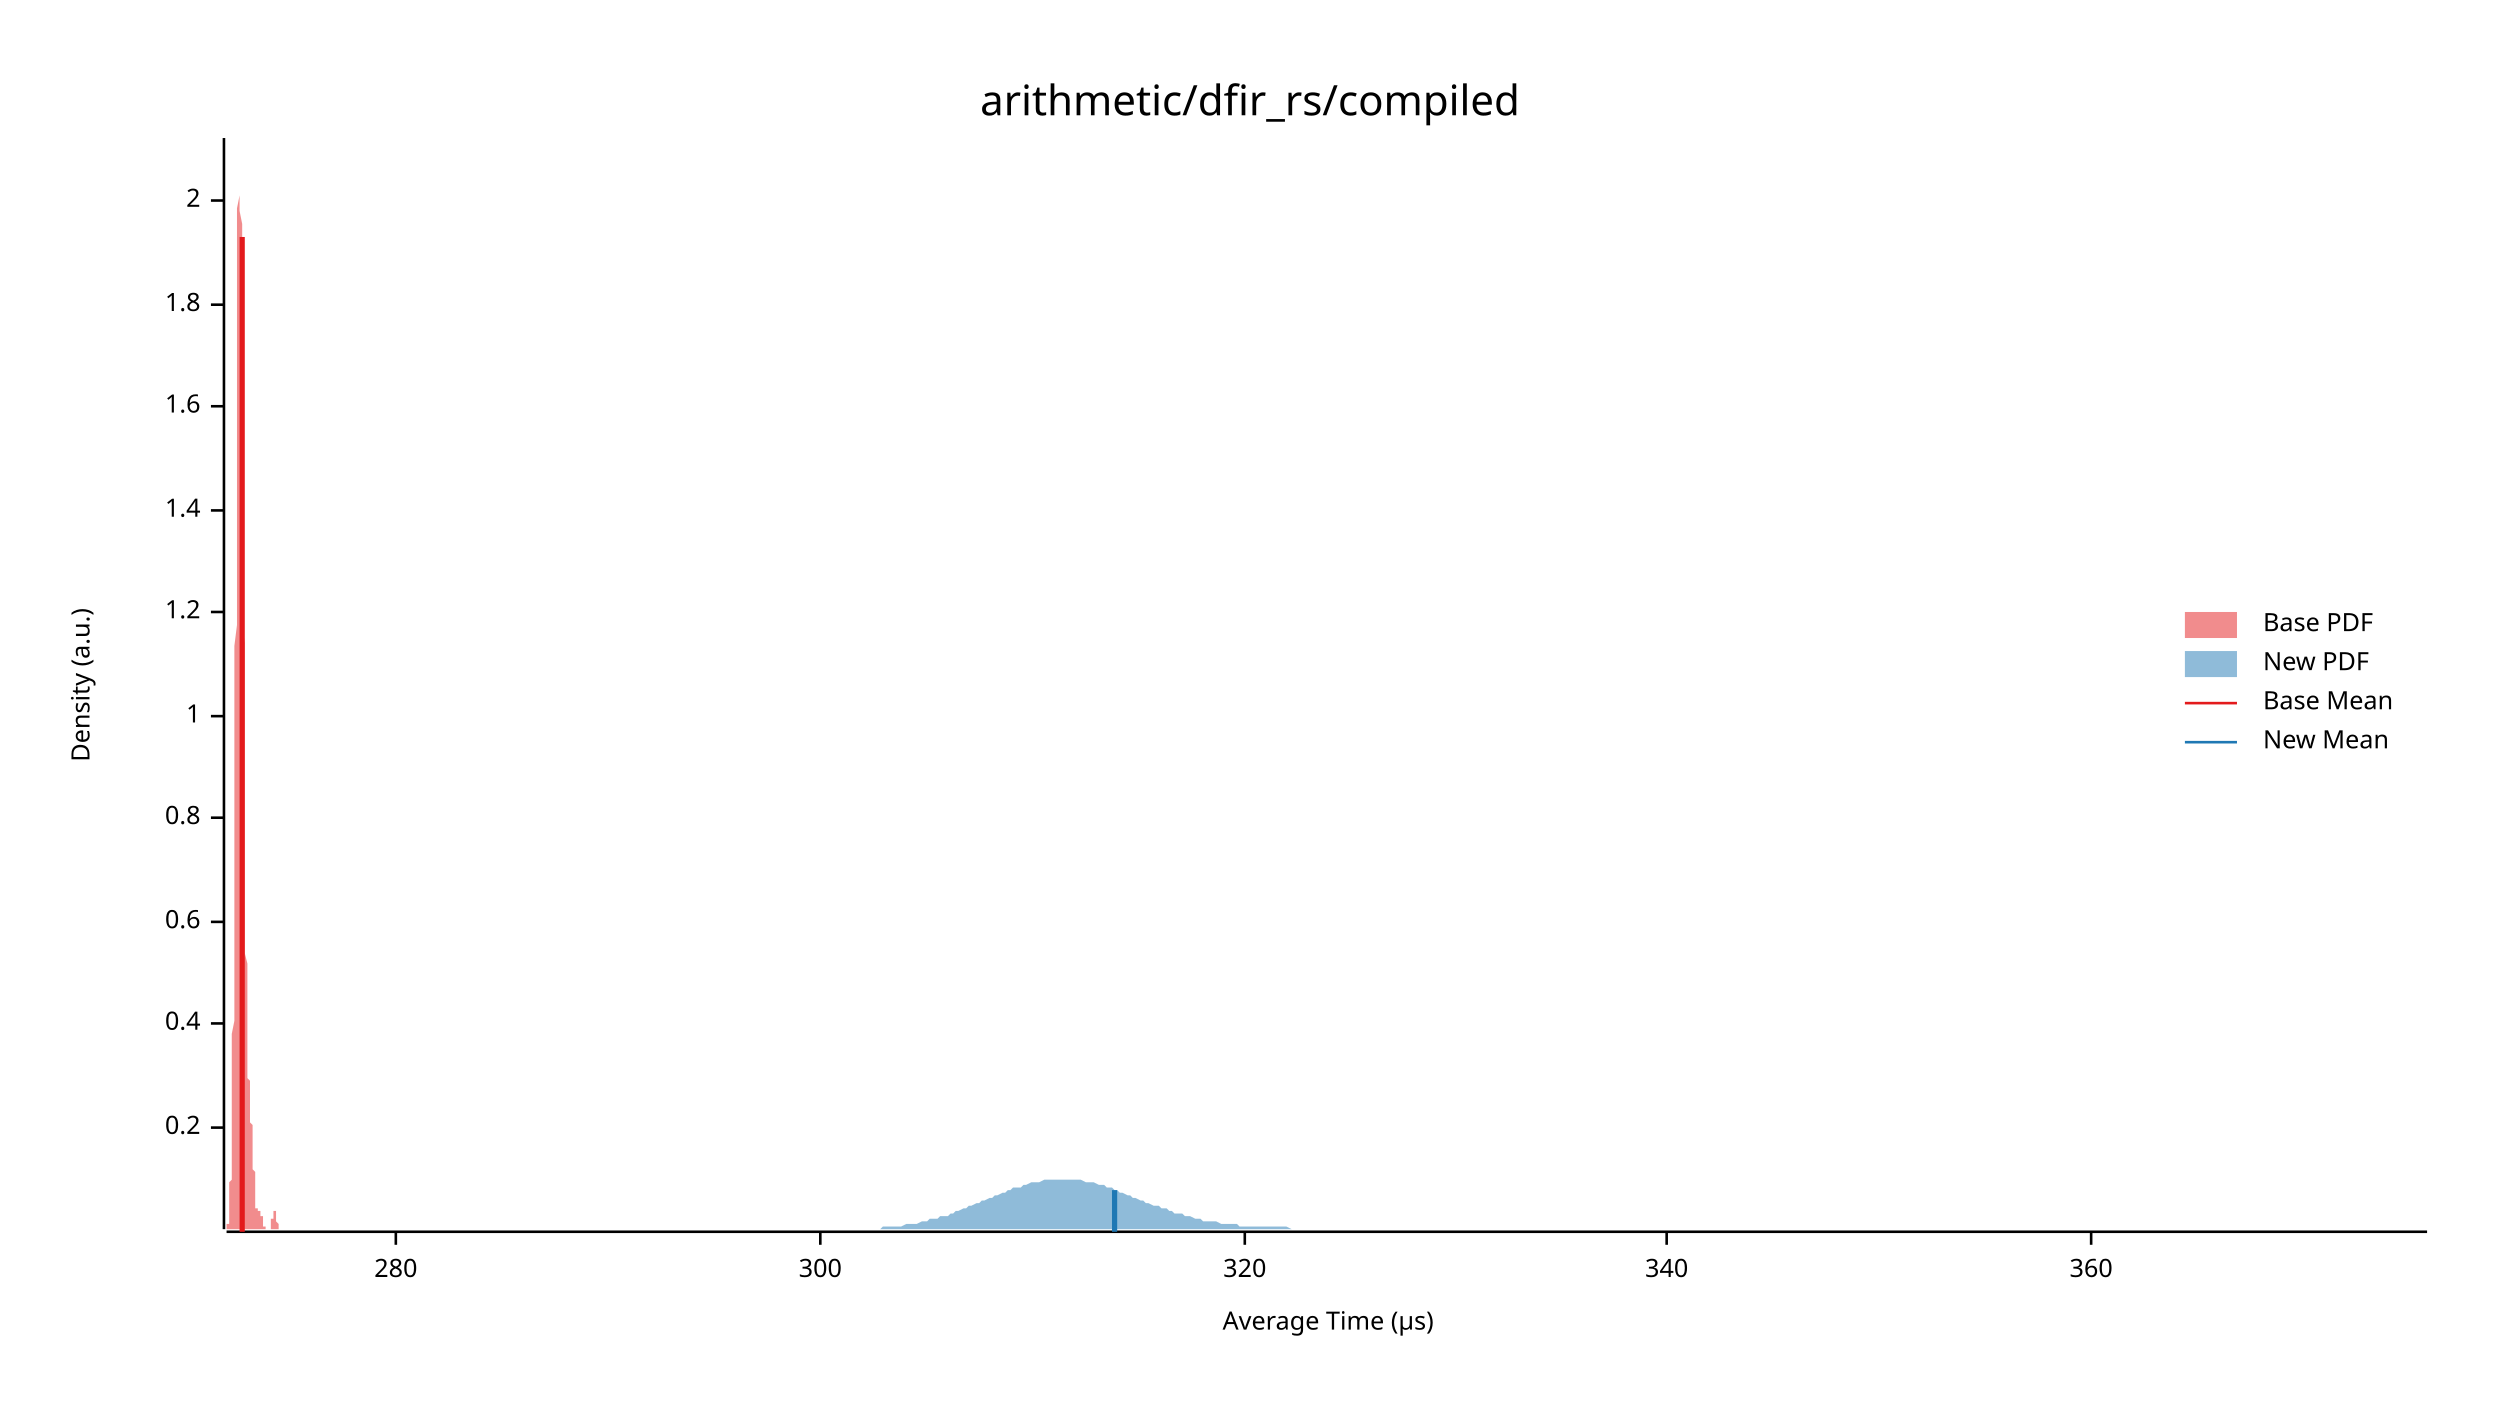
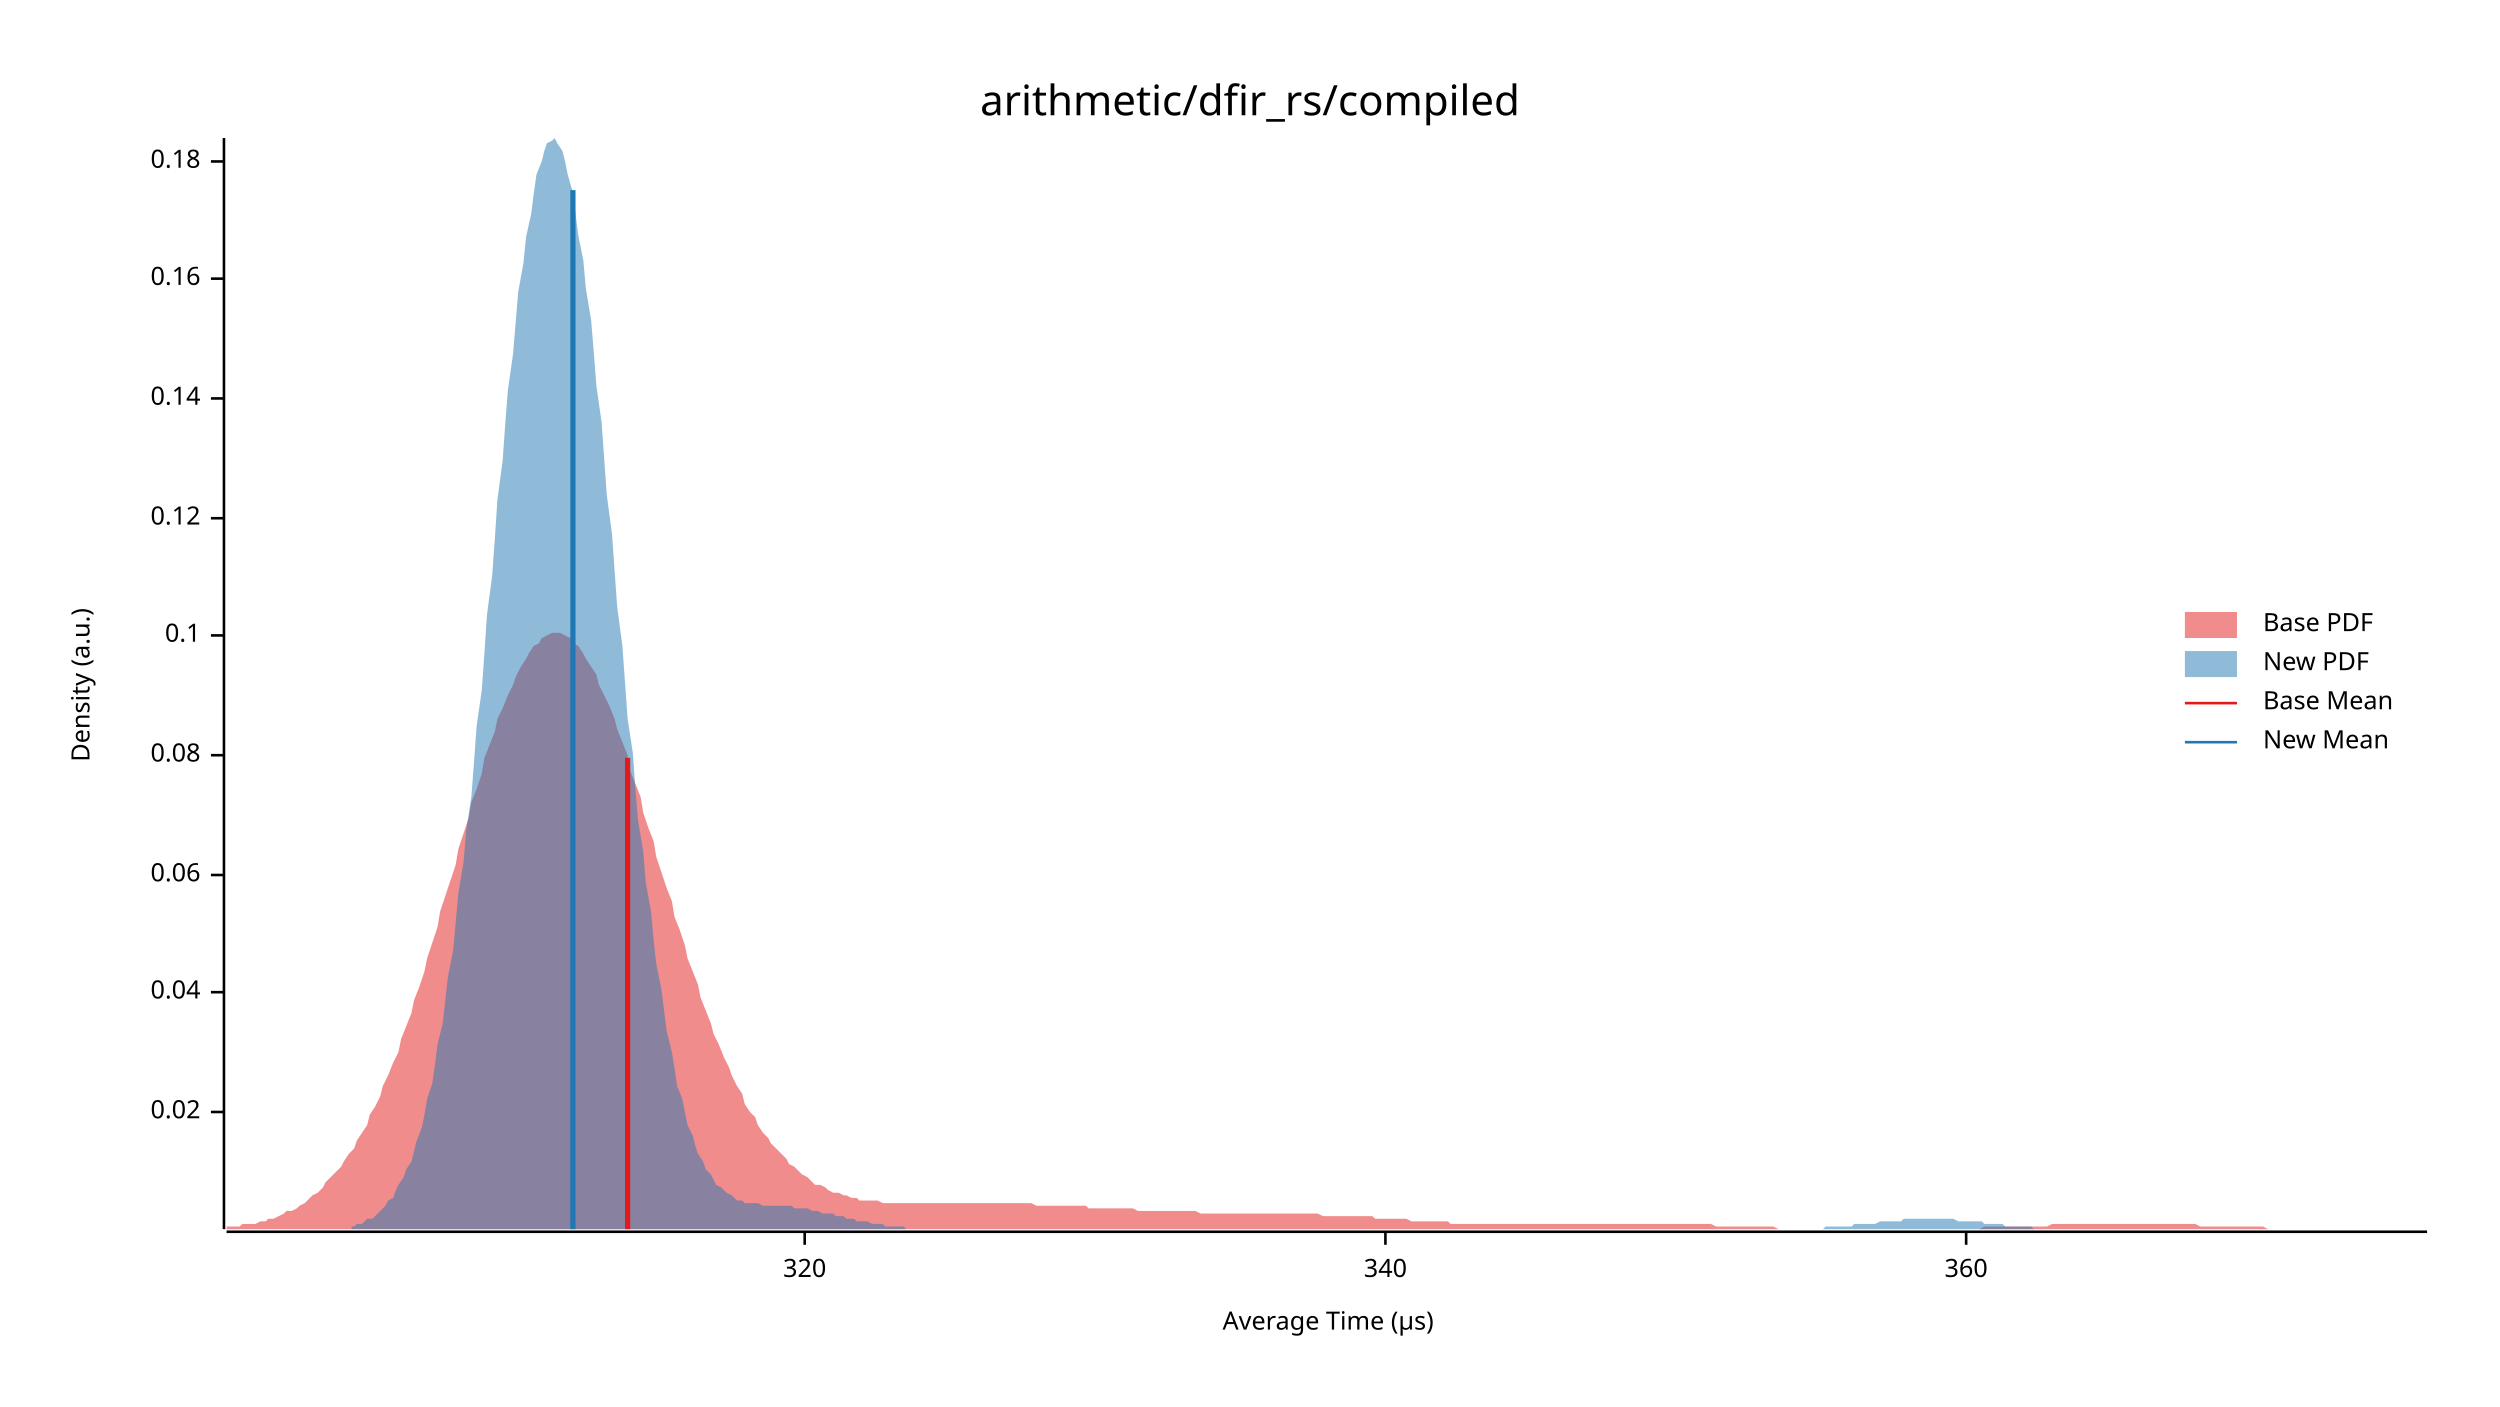
<svg xmlns="http://www.w3.org/2000/svg" width="960" height="540" viewBox="0 0 960 540">
  <text x="480" y="32" dy="0.76em" text-anchor="middle" font-family="sans-serif" font-size="16.129" opacity="1" fill="#000000">
arithmetic/dfir_rs/compiled
</text>
  <text x="27" y="263" dy="0.76em" text-anchor="middle" font-family="sans-serif" font-size="9.677" opacity="1" fill="#000000" transform="rotate(270, 27, 263)">
Density (a.u.)
</text>
  <text x="510" y="513" dy="-0.5ex" text-anchor="middle" font-family="sans-serif" font-size="9.677" opacity="1" fill="#000000">
Average Time (µs)
</text>
  <polyline fill="none" opacity="1" stroke="#000000" stroke-width="1" points="86,53 86,472 " />
-   <text x="77" y="433" dy="0.5ex" text-anchor="end" font-family="sans-serif" font-size="9.677" opacity="1" fill="#000000">
- 0.2
+   <text x="77" y="427" dy="0.5ex" text-anchor="end" font-family="sans-serif" font-size="9.677" opacity="1" fill="#000000">
+ 0.02
</text>
-   <polyline fill="none" opacity="1" stroke="#000000" stroke-width="1" points="81,433 86,433 " />
-   <text x="77" y="393" dy="0.5ex" text-anchor="end" font-family="sans-serif" font-size="9.677" opacity="1" fill="#000000">
- 0.4
+   <polyline fill="none" opacity="1" stroke="#000000" stroke-width="1" points="81,427 86,427 " />
+   <text x="77" y="381" dy="0.5ex" text-anchor="end" font-family="sans-serif" font-size="9.677" opacity="1" fill="#000000">
+ 0.04
</text>
-   <polyline fill="none" opacity="1" stroke="#000000" stroke-width="1" points="81,393 86,393 " />
-   <text x="77" y="354" dy="0.5ex" text-anchor="end" font-family="sans-serif" font-size="9.677" opacity="1" fill="#000000">
- 0.6
+   <polyline fill="none" opacity="1" stroke="#000000" stroke-width="1" points="81,381 86,381 " />
+   <text x="77" y="336" dy="0.5ex" text-anchor="end" font-family="sans-serif" font-size="9.677" opacity="1" fill="#000000">
+ 0.06
</text>
-   <polyline fill="none" opacity="1" stroke="#000000" stroke-width="1" points="81,354 86,354 " />
-   <text x="77" y="314" dy="0.5ex" text-anchor="end" font-family="sans-serif" font-size="9.677" opacity="1" fill="#000000">
- 0.8
+   <polyline fill="none" opacity="1" stroke="#000000" stroke-width="1" points="81,336 86,336 " />
+   <text x="77" y="290" dy="0.5ex" text-anchor="end" font-family="sans-serif" font-size="9.677" opacity="1" fill="#000000">
+ 0.08
</text>
-   <polyline fill="none" opacity="1" stroke="#000000" stroke-width="1" points="81,314 86,314 " />
-   <text x="77" y="275" dy="0.5ex" text-anchor="end" font-family="sans-serif" font-size="9.677" opacity="1" fill="#000000">
- 1
+   <polyline fill="none" opacity="1" stroke="#000000" stroke-width="1" points="81,290 86,290 " />
+   <text x="77" y="244" dy="0.5ex" text-anchor="end" font-family="sans-serif" font-size="9.677" opacity="1" fill="#000000">
+ 0.1
</text>
-   <polyline fill="none" opacity="1" stroke="#000000" stroke-width="1" points="81,275 86,275 " />
-   <text x="77" y="235" dy="0.5ex" text-anchor="end" font-family="sans-serif" font-size="9.677" opacity="1" fill="#000000">
- 1.2
+   <polyline fill="none" opacity="1" stroke="#000000" stroke-width="1" points="81,244 86,244 " />
+   <text x="77" y="199" dy="0.5ex" text-anchor="end" font-family="sans-serif" font-size="9.677" opacity="1" fill="#000000">
+ 0.12
</text>
-   <polyline fill="none" opacity="1" stroke="#000000" stroke-width="1" points="81,235 86,235 " />
-   <text x="77" y="196" dy="0.5ex" text-anchor="end" font-family="sans-serif" font-size="9.677" opacity="1" fill="#000000">
- 1.4
+   <polyline fill="none" opacity="1" stroke="#000000" stroke-width="1" points="81,199 86,199 " />
+   <text x="77" y="153" dy="0.5ex" text-anchor="end" font-family="sans-serif" font-size="9.677" opacity="1" fill="#000000">
+ 0.14
</text>
-   <polyline fill="none" opacity="1" stroke="#000000" stroke-width="1" points="81,196 86,196 " />
-   <text x="77" y="156" dy="0.5ex" text-anchor="end" font-family="sans-serif" font-size="9.677" opacity="1" fill="#000000">
- 1.6
+   <polyline fill="none" opacity="1" stroke="#000000" stroke-width="1" points="81,153 86,153 " />
+   <text x="77" y="107" dy="0.5ex" text-anchor="end" font-family="sans-serif" font-size="9.677" opacity="1" fill="#000000">
+ 0.16
</text>
-   <polyline fill="none" opacity="1" stroke="#000000" stroke-width="1" points="81,156 86,156 " />
-   <text x="77" y="117" dy="0.5ex" text-anchor="end" font-family="sans-serif" font-size="9.677" opacity="1" fill="#000000">
- 1.8
+   <polyline fill="none" opacity="1" stroke="#000000" stroke-width="1" points="81,107 86,107 " />
+   <text x="77" y="62" dy="0.5ex" text-anchor="end" font-family="sans-serif" font-size="9.677" opacity="1" fill="#000000">
+ 0.18
</text>
-   <polyline fill="none" opacity="1" stroke="#000000" stroke-width="1" points="81,117 86,117 " />
-   <text x="77" y="77" dy="0.5ex" text-anchor="end" font-family="sans-serif" font-size="9.677" opacity="1" fill="#000000">
- 2
- </text>
-   <polyline fill="none" opacity="1" stroke="#000000" stroke-width="1" points="81,77 86,77 " />
+   <polyline fill="none" opacity="1" stroke="#000000" stroke-width="1" points="81,62 86,62 " />
  <polyline fill="none" opacity="1" stroke="#000000" stroke-width="1" points="87,473 932,473 " />
-   <text x="152" y="483" dy="0.76em" text-anchor="middle" font-family="sans-serif" font-size="9.677" opacity="1" fill="#000000">
- 280
- </text>
-   <polyline fill="none" opacity="1" stroke="#000000" stroke-width="1" points="152,473 152,478 " />
-   <text x="315" y="483" dy="0.76em" text-anchor="middle" font-family="sans-serif" font-size="9.677" opacity="1" fill="#000000">
- 300
- </text>
-   <polyline fill="none" opacity="1" stroke="#000000" stroke-width="1" points="315,473 315,478 " />
-   <text x="478" y="483" dy="0.76em" text-anchor="middle" font-family="sans-serif" font-size="9.677" opacity="1" fill="#000000">
+   <text x="309" y="483" dy="0.76em" text-anchor="middle" font-family="sans-serif" font-size="9.677" opacity="1" fill="#000000">
320
</text>
-   <polyline fill="none" opacity="1" stroke="#000000" stroke-width="1" points="478,473 478,478 " />
-   <text x="640" y="483" dy="0.76em" text-anchor="middle" font-family="sans-serif" font-size="9.677" opacity="1" fill="#000000">
+   <polyline fill="none" opacity="1" stroke="#000000" stroke-width="1" points="309,473 309,478 " />
+   <text x="532" y="483" dy="0.76em" text-anchor="middle" font-family="sans-serif" font-size="9.677" opacity="1" fill="#000000">
340
</text>
-   <polyline fill="none" opacity="1" stroke="#000000" stroke-width="1" points="640,473 640,478 " />
-   <text x="803" y="483" dy="0.76em" text-anchor="middle" font-family="sans-serif" font-size="9.677" opacity="1" fill="#000000">
+   <polyline fill="none" opacity="1" stroke="#000000" stroke-width="1" points="532,473 532,478 " />
+   <text x="755" y="483" dy="0.76em" text-anchor="middle" font-family="sans-serif" font-size="9.677" opacity="1" fill="#000000">
360
</text>
-   <polyline fill="none" opacity="1" stroke="#000000" stroke-width="1" points="803,473 803,478 " />
-   <polygon opacity="0.5" fill="#E31A1C" points="87,472 87,472 87,472 87,472 87,472 87,472 87,472 87,472 87,472 87,472 87,472 87,472 87,472 87,472 87,472 87,471 87,471 87,471 87,471 87,471 87,471 87,470 87,470 87,470 88,470 88,469 88,469 88,469 88,468 88,468 88,467 88,467 88,466 88,466 88,465 88,464 88,464 88,463 88,462 88,461 88,460 88,460 88,459 88,458 88,456 88,455 88,454 89,453 89,451 89,450 89,448 89,447 89,445 89,443 89,441 89,439 89,437 89,435 89,432 89,430 89,427 89,424 89,421 89,418 89,415 89,412 89,408 89,405 89,401 89,397 90,392 90,388 90,383 90,378 90,373 90,368 90,362 90,357 90,351 90,345 90,338 90,332 90,325 90,318 90,311 90,304 90,296 90,289 90,281 90,273 90,265 90,257 90,248 91,240 91,232 91,223 91,215 91,207 91,198 91,190 91,182 91,173 91,165 91,157 91,150 91,142 91,134 91,127 91,120 91,114 91,107 91,101 91,95 91,90 91,85 91,80 92,75 92,71 92,68 92,64 92,62 92,59 92,57 92,56 92,55 92,54 92,53 92,54 92,54 92,55 92,57 92,58 92,60 92,63 92,66 92,69 92,73 92,77 92,81 93,86 93,91 93,96 93,101 93,107 93,113 93,119 93,125 93,132 93,139 93,146 93,152 93,160 93,167 93,174 93,181 93,189 93,196 93,203 93,211 93,218 93,225 93,233 93,240 94,247 94,254 94,261 94,268 94,275 94,281 94,287 94,294 94,300 94,306 94,311 94,317 94,322 94,328 94,333 94,338 94,342 94,347 94,351 94,355 94,359 94,363 94,366 95,370 95,373 95,376 95,379 95,382 95,385 95,387 95,389 95,392 95,394 95,396 95,398 95,400 95,401 95,403 95,405 95,406 95,408 95,409 95,410 95,411 95,413 95,414 96,415 96,416 96,417 96,418 96,419 96,419 96,420 96,421 96,422 96,423 96,423 96,424 96,425 96,425 96,426 96,427 96,427 96,428 96,429 96,429 96,430 96,431 96,431 97,432 97,433 97,433 97,434 97,435 97,436 97,436 97,437 97,438 97,438 97,439 97,440 97,441 97,442 97,443 97,443 97,444 97,445 97,446 97,447 97,448 97,448 97,449 98,450 98,451 98,452 98,453 98,454 98,454 98,455 98,456 98,457 98,457 98,458 98,459 98,459 98,460 98,461 98,461 98,462 98,462 98,463 98,463 98,463 98,464 98,464 99,464 99,465 99,465 99,465 99,465 99,465 99,466 99,466 99,466 99,466 99,466 99,466 99,466 99,466 99,466 99,466 99,466 99,466 99,466 99,465 99,465 99,465 99,465 100,465 100,465 100,465 100,465 100,465 100,465 100,465 100,465 100,465 100,465 100,465 100,465 100,465 100,466 100,466 100,466 100,466 100,466 100,466 100,466 100,467 100,467 100,467 100,467 101,467 101,468 101,468 101,468 101,468 101,468 101,469 101,469 101,469 101,469 101,469 101,470 101,470 101,470 101,470 101,470 101,470 101,471 101,471 101,471 101,471 101,471 101,471 102,471 102,471 102,472 102,472 102,472 102,472 102,472 102,472 102,472 102,472 102,472 102,472 102,472 102,472 102,472 102,472 102,472 102,472 102,472 102,472 102,472 102,472 102,472 103,472 103,472 103,472 103,472 103,472 103,472 103,472 103,472 103,472 103,472 103,472 103,472 103,472 103,472 103,472 103,472 103,472 103,472 103,472 103,472 103,472 103,472 103,472 104,472 104,472 104,471 104,471 104,471 104,471 104,471 104,471 104,471 104,471 104,470 104,470 104,470 104,470 104,470 104,470 104,469 104,469 104,469 104,469 104,469 104,468 104,468 105,468 105,468 105,467 105,467 105,467 105,467 105,467 105,467 105,466 105,466 105,466 105,466 105,466 105,466 105,466 105,466 105,465 105,465 105,465 105,465 105,465 105,465 105,465 106,465 106,466 106,466 106,466 106,466 106,466 106,466 106,466 106,466 106,467 106,467 106,467 106,467 106,467 106,467 106,468 106,468 106,468 106,468 106,469 106,469 106,469 106,469 106,469 107,470 107,470 107,470 107,470 107,470 107,470 107,471 107,471 107,471 107,471 107,471 107,471 107,471 107,471 107,472 107,472 107,472 107,472 107,472 107,472 107,472 107,472 107,472 108,472 108,472 108,472 108,472 108,472 108,472 108,472 108,472 108,472 108,472 108,472 108,472 108,472 108,472 87,472 " />
-   <polygon opacity="0.5" fill="#1F78B4" points="315,472 317,472 318,472 319,472 320,472 322,472 323,472 324,472 325,472 327,472 328,472 329,472 330,472 331,472 333,472 334,472 335,472 336,472 338,472 339,471 340,471 341,471 343,471 344,471 345,471 346,471 348,470 349,470 350,470 351,470 352,470 354,469 355,469 356,469 357,468 359,468 360,468 361,467 362,467 364,467 365,466 366,466 367,465 368,465 370,464 371,464 372,463 373,463 375,462 376,462 377,461 378,461 380,460 381,460 382,459 383,459 385,458 386,458 387,457 388,457 389,456 391,456 392,456 393,455 394,455 396,454 397,454 398,454 399,454 401,453 402,453 403,453 404,453 406,453 407,453 408,453 409,453 410,453 412,453 413,453 414,453 415,453 417,454 418,454 419,454 420,454 422,455 423,455 424,455 425,456 427,456 428,457 429,457 430,458 431,458 433,459 434,459 435,460 436,460 438,461 439,461 440,462 441,462 443,463 444,463 445,463 446,464 448,464 449,465 450,465 451,466 452,466 454,466 455,467 456,467 457,467 459,468 460,468 461,468 462,469 464,469 465,469 466,469 467,469 469,470 470,470 471,470 472,470 473,470 475,470 476,471 477,471 478,471 480,471 481,471 482,471 483,471 485,471 486,471 487,471 488,471 489,471 491,471 492,471 493,471 494,471 496,472 497,472 498,472 499,472 501,472 502,472 503,472 504,472 506,472 507,472 508,472 509,472 510,472 512,472 513,472 514,472 515,472 517,472 518,472 519,472 520,472 522,472 523,472 524,472 525,472 527,472 528,472 529,472 530,472 531,472 533,472 534,472 535,472 536,472 538,472 539,472 540,472 541,472 543,472 544,472 545,472 546,472 548,472 549,472 550,472 551,472 552,472 554,472 555,472 556,472 557,472 559,472 560,472 561,472 562,472 564,472 565,472 566,472 567,472 569,472 570,472 571,472 572,472 573,472 575,472 576,472 577,472 578,472 580,472 581,472 582,472 583,472 585,472 586,472 587,472 588,472 589,472 591,472 592,472 593,472 594,472 596,472 597,472 598,472 599,472 601,472 602,472 603,472 604,472 606,472 607,472 608,472 609,472 610,472 612,472 613,472 614,472 615,472 617,472 618,472 619,472 620,472 622,472 623,472 624,472 625,472 627,472 628,472 629,472 630,472 631,472 633,472 634,472 635,472 636,472 638,472 639,472 640,472 641,472 643,472 644,472 645,472 646,472 648,472 649,472 650,472 651,472 652,472 654,472 655,472 656,472 657,472 659,472 660,472 661,472 662,472 664,472 665,472 666,472 667,472 669,472 670,472 671,472 672,472 673,472 675,472 676,472 677,472 678,472 680,472 681,472 682,472 683,472 685,472 686,472 687,472 688,472 690,472 691,472 692,472 693,472 694,472 696,472 697,472 698,472 699,472 701,472 702,472 703,472 704,472 706,472 707,472 708,472 709,472 710,472 712,472 713,472 714,472 715,472 717,472 718,472 719,472 720,472 722,472 723,472 724,472 725,472 727,472 728,472 729,472 730,472 731,472 733,472 734,472 735,472 736,472 738,472 739,472 740,472 741,472 743,472 744,472 745,472 746,472 748,472 749,472 750,472 751,472 752,472 754,472 755,472 756,472 757,472 759,472 760,472 761,472 762,472 764,472 765,472 766,472 767,472 769,472 770,472 771,472 772,472 773,472 775,472 776,472 777,472 778,472 780,472 781,472 782,472 783,472 785,472 786,472 787,472 788,472 790,472 791,472 792,472 793,472 794,472 796,472 797,472 798,472 799,472 801,472 802,472 803,472 804,472 806,472 807,472 808,472 809,472 811,472 812,472 813,472 814,472 815,472 817,472 818,472 819,472 820,472 822,472 823,472 824,472 825,472 827,472 828,472 829,472 830,472 831,472 833,472 834,472 835,472 836,472 838,472 839,472 840,472 841,472 843,472 844,472 845,472 846,472 848,472 849,472 850,472 851,472 852,472 854,472 855,472 856,472 857,472 859,472 860,472 861,472 862,472 864,472 865,472 866,472 867,472 869,472 870,472 871,472 872,472 873,472 875,472 876,472 877,472 878,472 880,472 881,472 882,472 883,472 885,472 886,472 887,472 888,472 890,472 891,472 892,472 893,472 894,472 896,472 897,472 898,472 899,472 901,472 902,472 903,472 904,472 906,472 907,472 908,472 909,472 911,472 912,472 913,472 914,472 915,472 917,472 918,472 919,472 920,472 922,472 923,472 924,472 925,472 927,472 928,472 929,472 930,472 932,472 932,472 315,472 " />
-   <polyline fill="none" opacity="1" stroke="#E31A1C" stroke-width="2" points="93,473 93,91 " />
-   <polyline fill="none" opacity="1" stroke="#1F78B4" stroke-width="2" points="428,473 428,457 " />
+   <polyline fill="none" opacity="1" stroke="#000000" stroke-width="1" points="755,473 755,478 " />
+   <polygon opacity="0.5" fill="#E31A1C" points="87,471 88,471 90,471 92,471 93,470 95,470 97,470 98,470 100,469 102,469 103,468 105,468 107,467 109,466 110,465 112,465 114,464 115,463 117,462 119,460 120,459 122,458 124,456 125,454 127,452 129,450 131,448 132,446 134,443 136,441 137,438 139,435 141,432 142,428 144,425 146,421 147,417 149,413 151,408 153,404 154,399 156,394 158,389 159,384 161,379 163,373 164,368 166,362 168,356 169,350 171,344 173,338 175,332 176,326 178,320 180,314 181,308 183,303 185,297 186,291 188,286 190,281 191,276 193,272 195,267 197,263 198,260 200,256 202,253 203,251 205,248 207,247 208,245 210,244 212,243 214,243 215,243 217,244 219,245 220,247 222,248 224,251 225,253 227,256 229,259 230,263 232,267 234,271 236,276 237,280 239,285 241,290 242,296 244,301 246,306 247,312 249,318 251,323 252,329 254,335 256,341 258,346 259,352 261,357 263,363 264,368 266,373 268,378 269,383 271,388 273,393 274,397 276,401 278,406 280,410 281,413 283,417 285,420 286,424 288,427 290,429 291,432 293,435 295,437 296,439 298,441 300,443 302,445 303,447 305,448 307,450 308,451 310,452 312,454 313,455 315,455 317,456 318,457 320,458 322,458 324,459 325,459 327,460 329,460 330,461 332,461 334,461 335,461 337,461 339,462 341,462 342,462 344,462 346,462 347,462 349,462 351,462 352,462 354,462 356,462 357,462 359,462 361,462 363,462 364,462 366,462 368,462 369,462 371,462 373,462 374,462 376,462 378,462 379,462 381,462 383,462 385,462 386,462 388,462 390,462 391,462 393,462 395,462 396,462 398,463 400,463 401,463 403,463 405,463 407,463 408,463 410,463 412,463 413,463 415,463 417,463 418,464 420,464 422,464 423,464 425,464 427,464 429,464 430,464 432,464 434,464 435,464 437,465 439,465 440,465 442,465 444,465 445,465 447,465 449,465 451,465 452,465 454,465 456,465 457,465 459,465 461,466 462,466 464,466 466,466 468,466 469,466 471,466 473,466 474,466 476,466 478,466 479,466 481,466 483,466 484,466 486,466 488,466 490,466 491,466 493,466 495,466 496,466 498,466 500,466 501,466 503,466 505,466 506,466 508,467 510,467 512,467 513,467 515,467 517,467 518,467 520,467 522,467 523,467 525,467 527,467 528,468 530,468 532,468 534,468 535,468 537,468 539,468 540,468 542,469 544,469 545,469 547,469 549,469 550,469 552,469 554,469 556,469 557,470 559,470 561,470 562,470 564,470 566,470 567,470 569,470 571,470 573,470 574,470 576,470 578,470 579,470 581,470 583,470 584,470 586,470 588,470 589,470 591,470 593,470 595,470 596,470 598,470 600,470 601,470 603,470 605,470 606,470 608,470 610,470 611,470 613,470 615,470 617,470 618,470 620,470 622,470 623,470 625,470 627,470 628,470 630,470 632,470 633,470 635,470 637,470 639,470 640,470 642,470 644,470 645,470 647,470 649,470 650,470 652,470 654,470 655,470 657,470 659,471 661,471 662,471 664,471 666,471 667,471 669,471 671,471 672,471 674,471 676,471 677,471 679,471 681,471 683,472 684,472 686,472 688,472 689,472 691,472 693,472 694,472 696,472 698,472 700,472 701,472 703,472 705,472 706,472 708,472 710,472 711,472 713,472 715,472 716,472 718,472 720,472 722,472 723,472 725,472 727,472 728,472 730,472 732,472 733,472 735,472 737,472 738,472 740,472 742,472 744,472 745,472 747,472 749,472 750,472 752,472 754,472 755,472 757,472 759,472 760,472 762,471 764,471 766,471 767,471 769,471 771,471 772,471 774,471 776,471 777,471 779,471 781,471 782,471 784,471 786,471 788,470 789,470 791,470 793,470 794,470 796,470 798,470 799,470 801,470 803,470 804,470 806,470 808,470 810,470 811,470 813,470 815,470 816,470 818,470 820,470 821,470 823,470 825,470 827,470 828,470 830,470 832,470 833,470 835,470 837,470 838,470 840,470 842,470 843,470 845,471 847,471 849,471 850,471 852,471 854,471 855,471 857,471 859,471 860,471 862,471 864,471 865,471 867,471 869,471 871,472 872,472 874,472 876,472 877,472 879,472 881,472 882,472 884,472 886,472 887,472 889,472 891,472 893,472 894,472 896,472 898,472 899,472 901,472 903,472 904,472 906,472 908,472 909,472 911,472 913,472 915,472 916,472 918,472 920,472 921,472 923,472 925,472 926,472 928,472 930,472 932,472 932,472 87,472 " />
+   <polygon opacity="0.5" fill="#1F78B4" points="135,471 136,471 137,470 139,470 140,469 141,468 143,468 144,467 145,466 147,464 148,463 149,461 151,460 152,457 153,455 155,452 156,449 158,446 159,442 160,438 162,433 163,428 164,422 166,416 167,409 168,401 170,393 171,384 172,375 174,365 175,354 176,343 178,331 179,319 181,306 182,293 183,279 185,265 186,251 187,236 189,221 190,207 191,192 193,177 194,163 195,150 197,136 198,124 199,112 201,101 202,91 204,82 205,74 206,67 208,62 209,58 210,55 212,54 213,53 214,55 216,58 217,62 218,67 220,74 221,82 222,90 224,100 225,111 227,123 228,135 229,148 231,162 232,176 233,190 235,205 236,219 237,233 239,248 240,262 241,276 243,289 244,303 245,315 247,327 248,339 250,350 251,361 252,370 254,380 255,388 256,396 258,404 259,410 260,417 262,422 263,427 264,432 266,436 267,440 268,443 270,446 271,449 273,451 274,453 275,455 277,456 278,457 279,458 281,459 282,460 283,461 285,461 286,462 287,462 289,462 290,462 291,462 293,463 294,463 296,463 297,463 298,463 300,463 301,463 302,463 304,463 305,464 306,464 308,464 309,464 310,464 312,465 313,465 314,465 316,466 317,466 319,466 320,466 321,467 323,467 324,467 325,468 327,468 328,468 329,469 331,469 332,469 333,469 335,470 336,470 337,470 339,470 340,471 342,471 343,471 344,471 346,471 347,471 348,472 350,472 351,472 352,472 354,472 355,472 356,472 358,472 359,472 360,472 362,472 363,472 365,472 366,472 367,472 369,472 370,472 371,472 373,472 374,472 375,472 377,472 378,472 379,472 381,472 382,472 384,472 385,472 386,472 388,472 389,472 390,472 392,472 393,472 394,472 396,472 397,472 398,472 400,472 401,472 402,472 404,472 405,472 407,472 408,472 409,472 411,472 412,472 413,472 415,472 416,472 417,472 419,472 420,472 421,472 423,472 424,472 425,472 427,472 428,472 430,472 431,472 432,472 434,472 435,472 436,472 438,472 439,472 440,472 442,472 443,472 444,472 446,472 447,472 448,472 450,472 451,472 453,472 454,472 455,472 457,472 458,472 459,472 461,472 462,472 463,472 465,472 466,472 467,472 469,472 470,472 471,472 473,472 474,472 476,472 477,472 478,472 480,472 481,472 482,472 484,472 485,472 486,472 488,472 489,472 490,472 492,472 493,472 494,472 496,472 497,472 499,472 500,472 501,472 503,472 504,472 505,472 507,472 508,472 509,472 511,472 512,472 513,472 515,472 516,472 517,472 519,472 520,472 522,472 523,472 524,472 526,472 527,472 528,472 530,472 531,472 532,472 534,472 535,472 536,472 538,472 539,472 540,472 542,472 543,472 545,472 546,472 547,472 549,472 550,472 551,472 553,472 554,472 555,472 557,472 558,472 559,472 561,472 562,472 563,472 565,472 566,472 568,472 569,472 570,472 572,472 573,472 574,472 576,472 577,472 578,472 580,472 581,472 582,472 584,472 585,472 586,472 588,472 589,472 591,472 592,472 593,472 595,472 596,472 597,472 599,472 600,472 601,472 603,472 604,472 605,472 607,472 608,472 609,472 611,472 612,472 614,472 615,472 616,472 618,472 619,472 620,472 622,472 623,472 624,472 626,472 627,472 628,472 630,472 631,472 632,472 634,472 635,472 637,472 638,472 639,472 641,472 642,472 643,472 645,472 646,472 647,472 649,472 650,472 651,472 653,472 654,472 655,472 657,472 658,472 660,472 661,472 662,472 664,472 665,472 666,472 668,472 669,472 670,472 672,472 673,472 674,472 676,472 677,472 678,472 680,472 681,472 683,472 684,472 685,472 687,472 688,472 689,472 691,472 692,472 693,472 695,472 696,472 697,472 699,472 700,472 701,471 703,471 704,471 706,471 707,471 708,471 710,471 711,471 712,470 714,470 715,470 716,470 718,470 719,470 720,470 722,469 723,469 724,469 726,469 727,469 729,469 730,469 731,468 733,468 734,468 735,468 737,468 738,468 739,468 741,468 742,468 743,468 745,468 746,468 747,468 749,468 750,468 752,469 753,469 754,469 756,469 757,469 758,469 760,469 761,469 762,470 764,470 765,470 766,470 768,470 769,470 770,471 772,471 773,471 775,471 776,471 777,471 779,471 780,471 781,472 783,472 784,472 785,472 787,472 788,472 789,472 791,472 792,472 793,472 795,472 796,472 798,472 799,472 800,472 802,472 803,472 804,472 806,472 807,472 808,472 810,472 810,472 135,472 " />
+   <polyline fill="none" opacity="1" stroke="#E31A1C" stroke-width="2" points="241,472 241,291 " />
+   <polyline fill="none" opacity="1" stroke="#1F78B4" stroke-width="2" points="220,472 220,73 " />
  <text x="869" y="235" dy="0.76em" text-anchor="start" font-family="sans-serif" font-size="9.677" opacity="1" fill="#000000">
Base PDF
</text>
  <text x="869" y="250" dy="0.76em" text-anchor="start" font-family="sans-serif" font-size="9.677" opacity="1" fill="#000000">
New PDF
</text>
  <text x="869" y="265" dy="0.76em" text-anchor="start" font-family="sans-serif" font-size="9.677" opacity="1" fill="#000000">
Base Mean
</text>
  <text x="869" y="280" dy="0.76em" text-anchor="start" font-family="sans-serif" font-size="9.677" opacity="1" fill="#000000">
New Mean
</text>
  <rect x="839" y="235" width="20" height="10" opacity="0.5" fill="#E31A1C" stroke="none" />
  <rect x="839" y="250" width="20" height="10" opacity="0.5" fill="#1F78B4" stroke="none" />
  <polyline fill="none" opacity="1" stroke="#E31A1C" stroke-width="1" points="839,270 859,270 " />
  <polyline fill="none" opacity="1" stroke="#1F78B4" stroke-width="1" points="839,285 859,285 " />
</svg>
